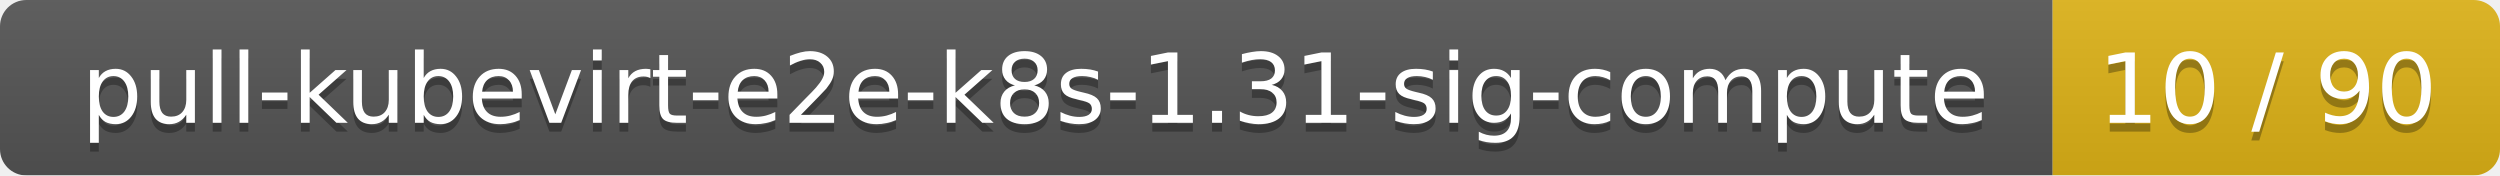
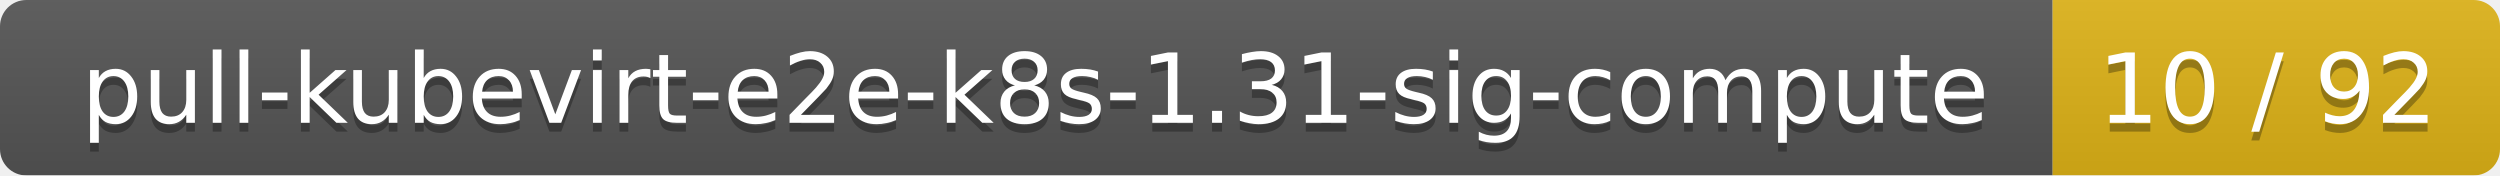
<svg xmlns="http://www.w3.org/2000/svg" width="285" height="20">
  <linearGradient id="smooth" x2="0" y2="100%">
    <stop offset="0" stop-color="#bbb" stop-opacity=".1" />
    <stop offset="1" stop-opacity=".1" />
  </linearGradient>
  <mask id="round">
    <rect width="285" height="20" rx="3" fill="#fff" />
  </mask>
  <g mask="url(#round)">
    <rect width="234" height="20" fill="#555" />
    <rect x="234" width="51" height="20" fill="#dfb317" />
    <rect width="285" height="20" fill="url(#smooth)" />
  </g>
  <g fill="#fff" text-anchor="middle" font-family="DejaVu Sans,Verdana,Geneva,sans-serif" font-size="11">
    <text x="118" y="15" fill="#010101" fill-opacity=".3">pull-kubevirt-e2e-k8s-1.31-sig-compute</text>
    <text x="118" y="14">pull-kubevirt-e2e-k8s-1.31-sig-compute</text>
-     <text x="258.5" y="15" fill="#010101" fill-opacity=".3">10 / 90</text>
-     <text x="258.5" y="14">10 / 90</text>
+     <text x="258.5" y="15" fill="#010101" fill-opacity=".3">10 / 92</text>
+     <text x="258.5" y="14">10 / 92</text>
  </g>
</svg>
